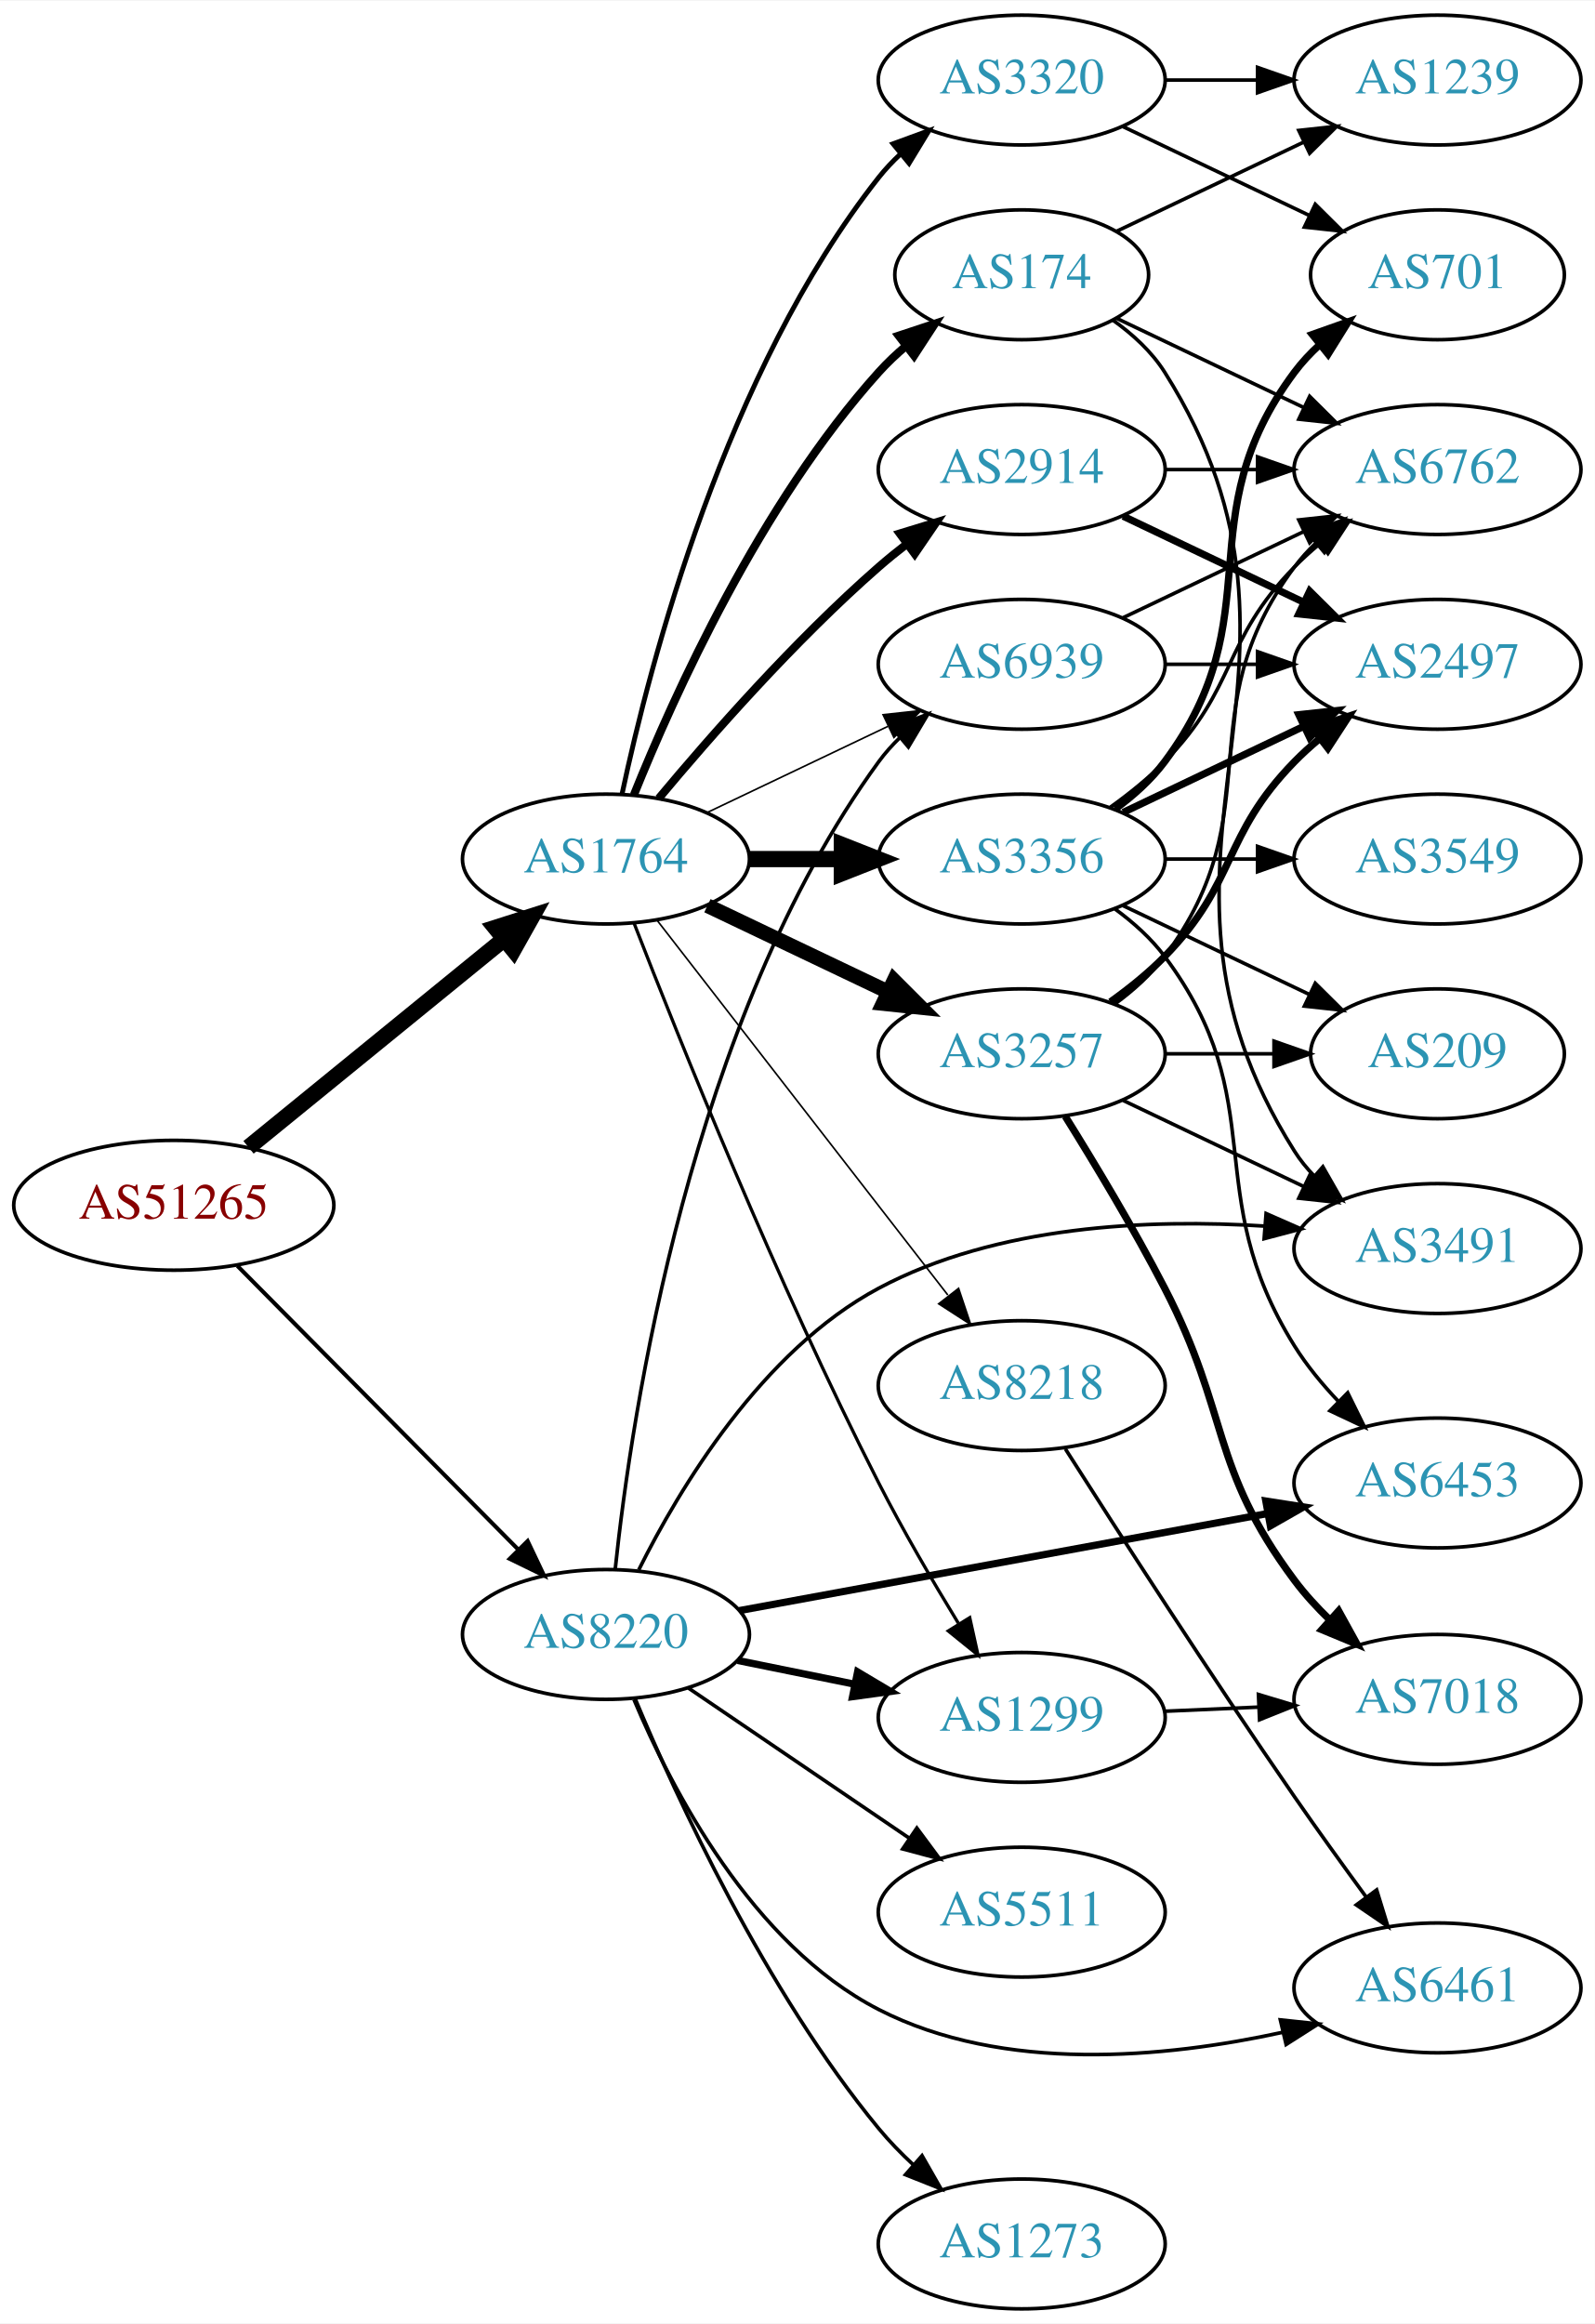
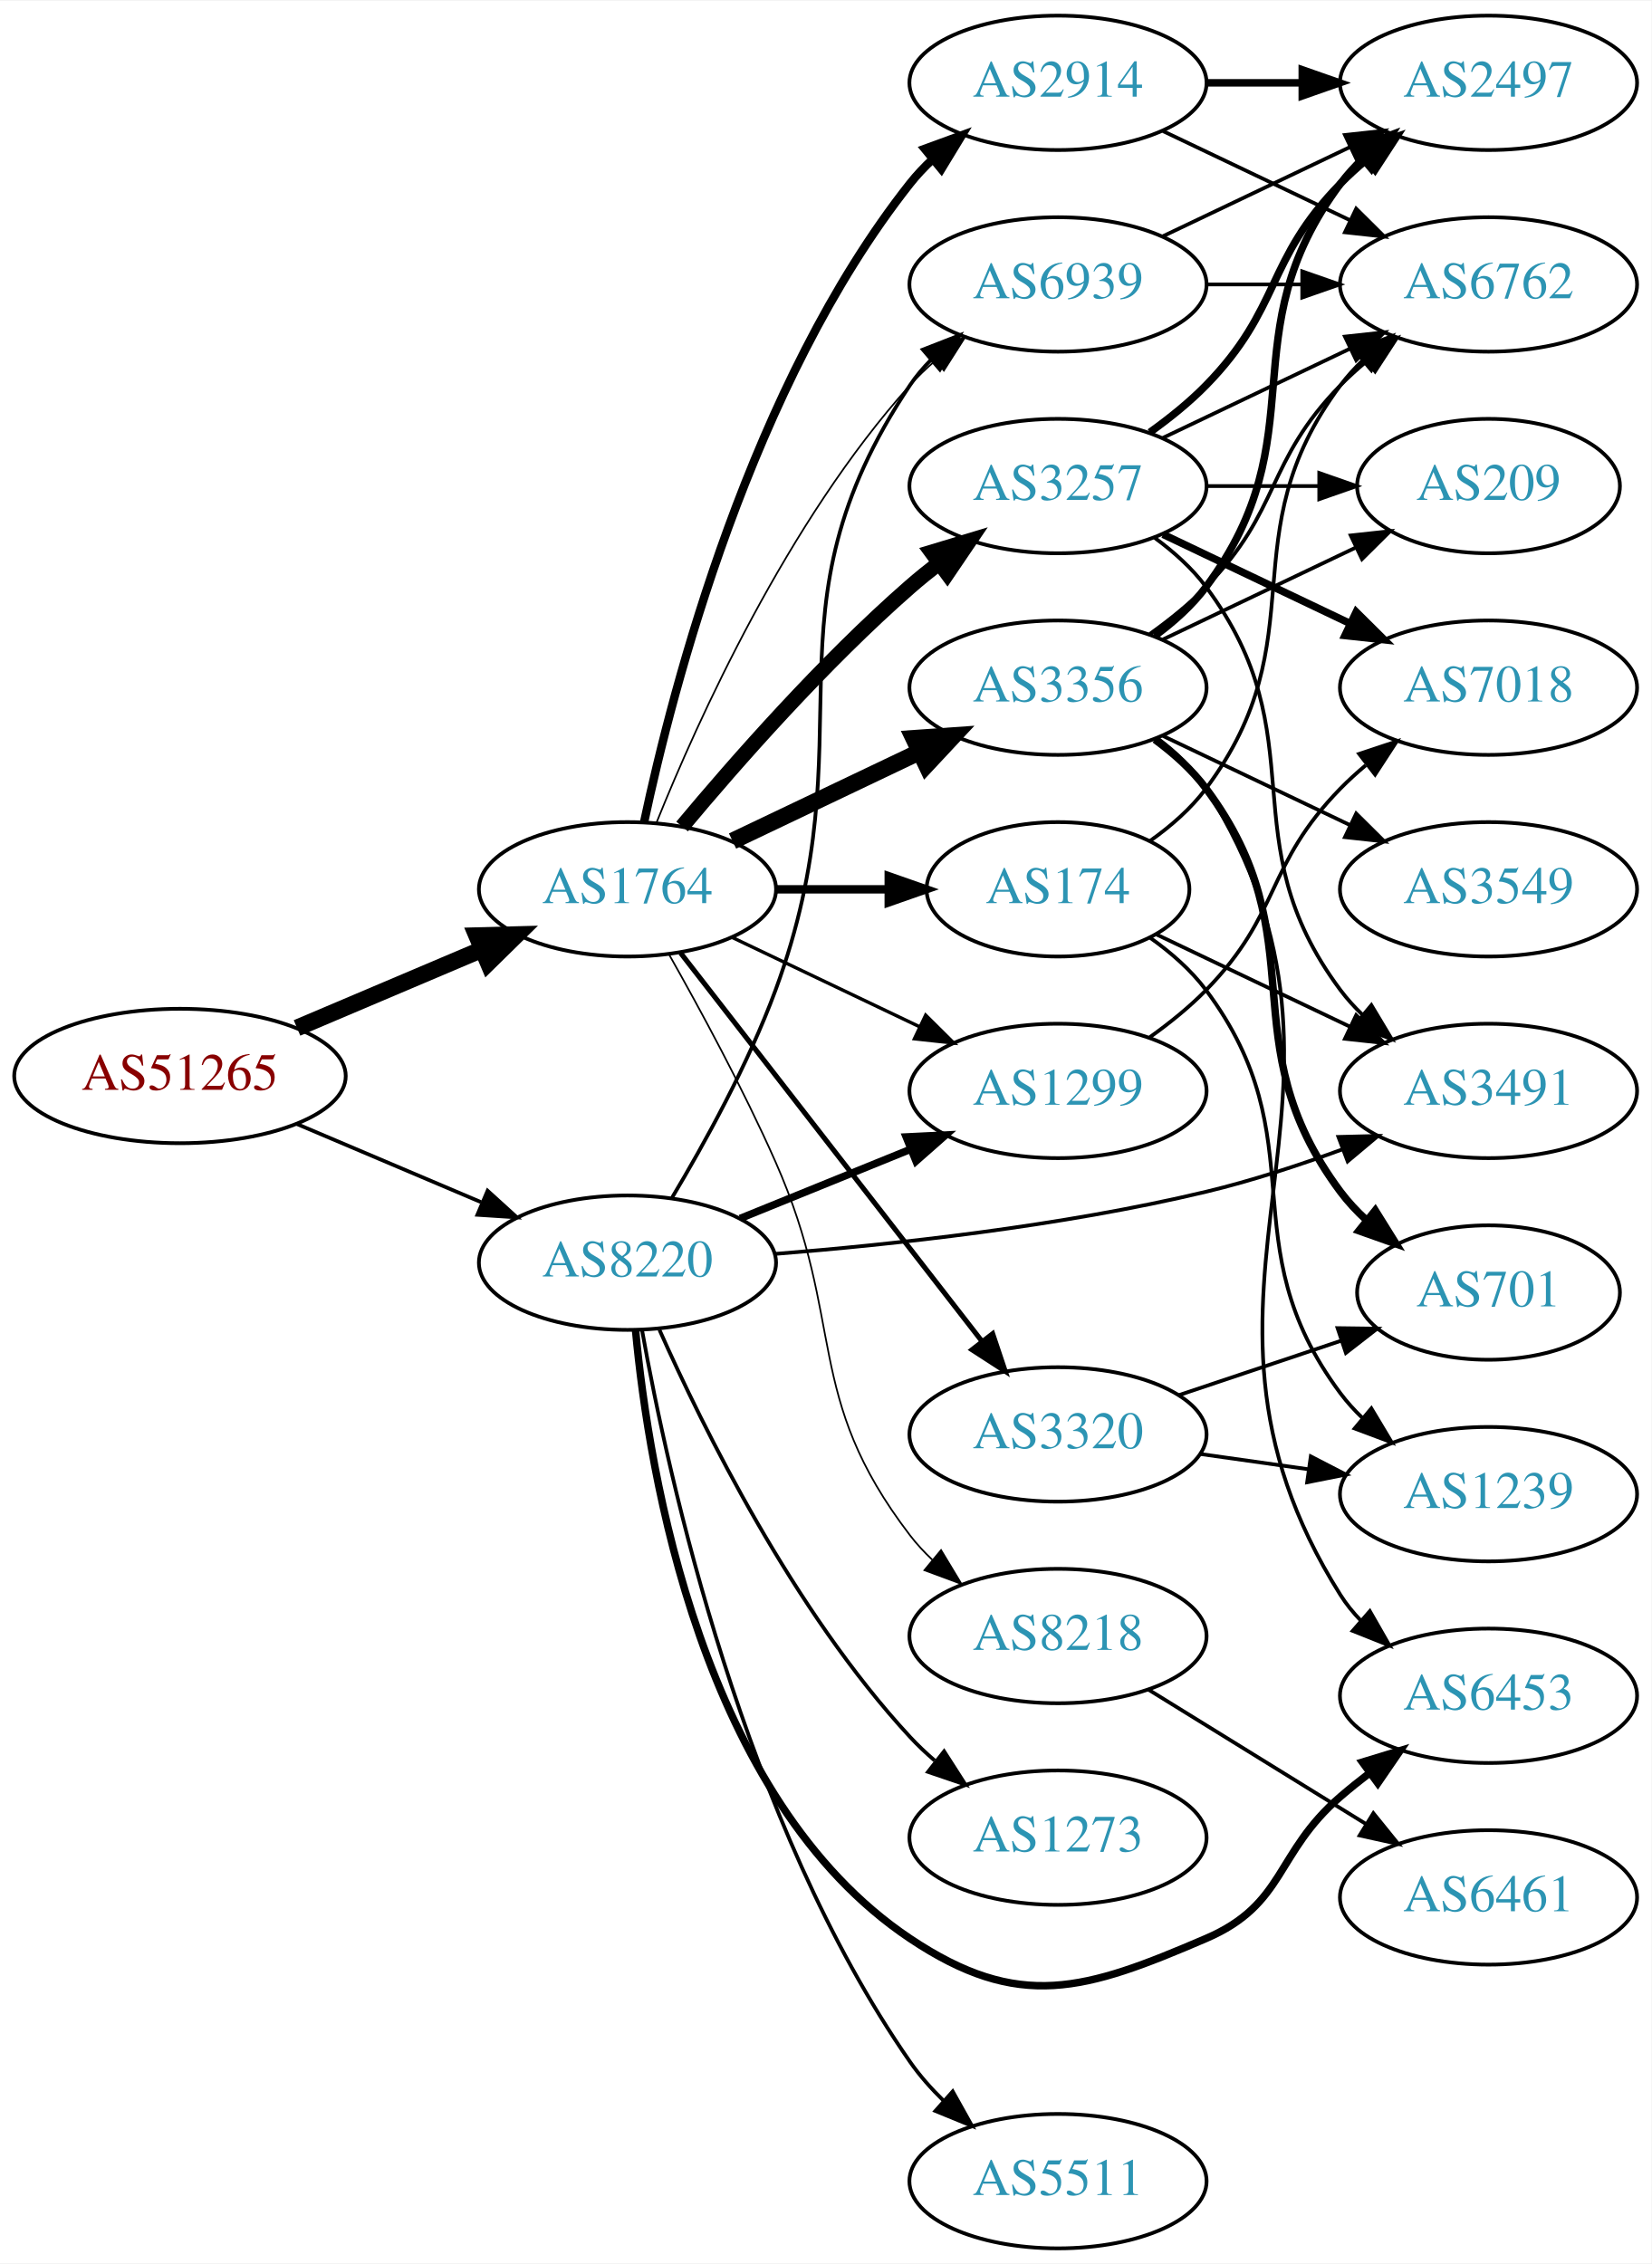
- <svg xmlns="http://www.w3.org/2000/svg" xmlns:xlink="http://www.w3.org/1999/xlink" width="442pt" height="644pt" viewBox="0.00 0.00 442.27 644.00">
-   <g id="graph0" class="graph" transform="scale(1 1) rotate(0) translate(4 640)">
-     <polygon fill="white" stroke="none" points="-4,4 -4,-640 438.271,-640 438.271,4 -4,4" />
+ <svg xmlns="http://www.w3.org/2000/svg" xmlns:xlink="http://www.w3.org/1999/xlink" width="442pt" height="606pt" viewBox="0.00 0.00 442.27 606.00">
+   <g id="graph0" class="graph" transform="scale(1 1) rotate(0) translate(4 602)">
+     <polygon fill="white" stroke="none" points="-4,4 -4,-602 438.271,-602 438.271,4 -4,4" />
    <g id="node1" class="node">
      <g id="a_node1">
        <a xlink:href="/asn/51265" xlink:title="AS51265 ~ Mass Response Service GmbH [AT]">
-           <ellipse fill="#ffffff" stroke="black" cx="44.196" cy="-306" rx="44.393" ry="18" />
-           <text text-anchor="middle" x="44.196" y="-302.3" font-family="Times,serif" font-size="14.00" fill="#880000">AS51265</text>
+           <ellipse fill="#ffffff" stroke="black" cx="44.196" cy="-314" rx="44.393" ry="18" />
+           <text text-anchor="middle" x="44.196" y="-310.3" font-family="Times,serif" font-size="14.00" fill="#880000">AS51265</text>
        </a>
      </g>
    </g>
    <g id="node2" class="node">
      <g id="a_node2">
        <a xlink:href="/asn/1764" xlink:title="AS1764 ~ NEXTLAYER-AS [AT]">
-           <ellipse fill="#ffffff" stroke="black" cx="164.039" cy="-402" rx="39.794" ry="18" />
-           <text text-anchor="middle" x="164.039" y="-398.3" font-family="Times,serif" font-size="14.00" fill="#2c94b3">AS1764</text>
+           <ellipse fill="#ffffff" stroke="black" cx="164.039" cy="-364" rx="39.794" ry="18" />
+           <text text-anchor="middle" x="164.039" y="-360.3" font-family="Times,serif" font-size="14.00" fill="#2c94b3">AS1764</text>
        </a>
      </g>
    </g>
    <g id="edge1" class="edge">
-       <path fill="none" stroke="black" stroke-width="4.5" d="M64.92,-322.068C84.325,-337.876 114.111,-362.141 135.775,-379.79" />
-       <polygon fill="black" stroke="black" stroke-width="4.5" points="133.402,-382.936 143.642,-386.199 138.376,-376.83 133.402,-382.936" />
+       <path fill="none" stroke="black" stroke-width="4.5" d="M75.543,-326.876C90.566,-333.25 108.857,-341.011 124.824,-347.786" />
+       <polygon fill="black" stroke="black" stroke-width="4.5" points="123.672,-351.574 134.416,-351.856 126.748,-344.325 123.672,-351.574" />
    </g>
    <g id="node3" class="node">
      <g id="a_node3">
        <a xlink:href="/asn/8220" xlink:title="AS8220 ~ COLT [GB]">
-           <ellipse fill="#ffffff" stroke="black" cx="164.039" cy="-187" rx="39.794" ry="18" />
-           <text text-anchor="middle" x="164.039" y="-183.3" font-family="Times,serif" font-size="14.00" fill="#2c94b3">AS8220</text>
+           <ellipse fill="#ffffff" stroke="black" cx="164.039" cy="-264" rx="39.794" ry="18" />
+           <text text-anchor="middle" x="164.039" y="-260.3" font-family="Times,serif" font-size="14.00" fill="#2c94b3">AS8220</text>
        </a>
      </g>
    </g>
    <g id="edge2" class="edge">
-       <path fill="none" stroke="black" stroke-width="1.125" d="M61.83,-289.203C82.122,-268.711 116.558,-233.938 139.547,-210.722" />
-       <polygon fill="black" stroke="black" stroke-width="1.125" points="142.318,-212.898 146.867,-203.33 137.344,-207.973 142.318,-212.898" />
+       <path fill="none" stroke="black" d="M75.543,-301.124C90.566,-294.75 108.857,-286.989 124.824,-280.214" />
+       <polygon fill="black" stroke="black" points="126.577,-283.272 134.416,-276.144 123.843,-276.828 126.577,-283.272" />
    </g>
    <g id="node4" class="node">
      <g id="a_node4">
-         <a xlink:href="/asn/174" xlink:title="AS174 ~ Cogent Communications [US]">
-           <ellipse fill="#ffffff" stroke="black" cx="279.332" cy="-564" rx="35.194" ry="18" />
-           <text text-anchor="middle" x="279.332" y="-560.3" font-family="Times,serif" font-size="14.00" fill="#2c94b3">AS174</text>
+         <a xlink:href="/asn/3356" xlink:title="AS3356 ~ Level 3 Parent, LLC [US]">
+           <ellipse fill="#ffffff" stroke="black" cx="279.332" cy="-418" rx="39.794" ry="18" />
+           <text text-anchor="middle" x="279.332" y="-414.3" font-family="Times,serif" font-size="14.00" fill="#2c94b3">AS3356</text>
        </a>
      </g>
    </g>
    <g id="edge3" class="edge">
-       <path fill="none" stroke="black" stroke-width="2.25" d="M171.786,-419.787C182.837,-447.243 206.891,-500.578 239.685,-537 242.001,-539.572 244.606,-542.03 247.341,-544.343" />
-       <polygon fill="black" stroke="black" stroke-width="2.25" points="245.207,-547.117 255.264,-550.448 249.479,-541.572 245.207,-547.117" />
+       <path fill="none" stroke="black" stroke-width="4.5" d="M192.175,-376.934C207.169,-384.081 225.99,-393.052 242.213,-400.785" />
+       <polygon fill="black" stroke="black" stroke-width="4.5" points="240.695,-404.423 251.417,-405.171 244.084,-397.314 240.695,-404.423" />
    </g>
    <g id="node5" class="node">
      <g id="a_node5">
-         <a xlink:href="/asn/3356" xlink:title="AS3356 ~ Level 3 Parent, LLC [US]">
-           <ellipse fill="#ffffff" stroke="black" cx="279.332" cy="-402" rx="39.794" ry="18" />
-           <text text-anchor="middle" x="279.332" y="-398.3" font-family="Times,serif" font-size="14.00" fill="#2c94b3">AS3356</text>
+         <a xlink:href="/asn/2914" xlink:title="AS2914 ~ NTT America, Inc. [US]">
+           <ellipse fill="#ffffff" stroke="black" cx="279.332" cy="-580" rx="39.794" ry="18" />
+           <text text-anchor="middle" x="279.332" y="-576.3" font-family="Times,serif" font-size="14.00" fill="#2c94b3">AS2914</text>
        </a>
      </g>
    </g>
    <g id="edge4" class="edge">
-       <path fill="none" stroke="black" stroke-width="4.5" d="M203.711,-402C211.914,-402 220.678,-402 229.21,-402" />
-       <polygon fill="black" stroke="black" stroke-width="4.5" points="229.449,-405.938 239.449,-402 229.449,-398.063 229.449,-405.938" />
+       <path fill="none" stroke="black" stroke-width="2.25" d="M168.529,-382.16C176.16,-418.03 197.152,-499.155 239.685,-553 241.493,-555.288 243.545,-557.462 245.74,-559.51" />
+       <polygon fill="black" stroke="black" stroke-width="2.25" points="243.651,-562.323 253.6,-565.966 248.094,-556.914 243.651,-562.323" />
    </g>
    <g id="node6" class="node">
      <g id="a_node6">
-         <a xlink:href="/asn/2914" xlink:title="AS2914 ~ NTT America, Inc. [US]">
-           <ellipse fill="#ffffff" stroke="black" cx="279.332" cy="-510" rx="39.794" ry="18" />
-           <text text-anchor="middle" x="279.332" y="-506.3" font-family="Times,serif" font-size="14.00" fill="#2c94b3">AS2914</text>
+         <a xlink:href="/asn/3257" xlink:title="AS3257 ~ GTT [DE]">
+           <ellipse fill="#ffffff" stroke="black" cx="279.332" cy="-472" rx="39.794" ry="18" />
+           <text text-anchor="middle" x="279.332" y="-468.3" font-family="Times,serif" font-size="14.00" fill="#2c94b3">AS3257</text>
        </a>
      </g>
    </g>
    <g id="edge5" class="edge">
-       <path fill="none" stroke="black" stroke-width="2.25" d="M178.669,-418.817C192.951,-435.929 216.498,-462.745 239.685,-483 242.151,-485.154 244.789,-487.294 247.487,-489.372" />
-       <polygon fill="black" stroke="black" stroke-width="2.25" points="245.512,-492.264 255.641,-495.37 249.66,-486.625 245.512,-492.264" />
+       <path fill="none" stroke="black" stroke-width="4.05" d="M178.669,-380.817C192.951,-397.929 216.498,-424.745 239.685,-445 242.151,-447.154 244.789,-449.294 247.487,-451.372" />
+       <polygon fill="black" stroke="black" stroke-width="4.05" points="245.486,-454.299 255.641,-457.37 249.686,-448.59 245.486,-454.299" />
    </g>
    <g id="node7" class="node">
      <g id="a_node7">
-         <a xlink:href="/asn/3257" xlink:title="AS3257 ~ GTT [DE]">
-           <ellipse fill="#ffffff" stroke="black" cx="279.332" cy="-348" rx="39.794" ry="18" />
-           <text text-anchor="middle" x="279.332" y="-344.3" font-family="Times,serif" font-size="14.00" fill="#2c94b3">AS3257</text>
+         <a xlink:href="/asn/174" xlink:title="AS174 ~ Cogent Communications [US]">
+           <ellipse fill="#ffffff" stroke="black" cx="279.332" cy="-364" rx="35.194" ry="18" />
+           <text text-anchor="middle" x="279.332" y="-360.3" font-family="Times,serif" font-size="14.00" fill="#2c94b3">AS174</text>
        </a>
      </g>
    </g>
    <g id="edge6" class="edge">
-       <path fill="none" stroke="black" stroke-width="4.05" d="M192.175,-389.066C207.169,-381.919 225.99,-372.948 242.213,-365.215" />
-       <polygon fill="black" stroke="black" stroke-width="4.05" points="243.914,-368.33 251.417,-360.829 240.865,-361.933 243.914,-368.33" />
+       <path fill="none" stroke="black" stroke-width="2.25" d="M203.711,-364C213.416,-364 223.907,-364 233.87,-364" />
+       <polygon fill="black" stroke="black" stroke-width="2.25" points="234.006,-367.5 244.006,-364 234.006,-360.5 234.006,-367.5" />
    </g>
    <g id="node8" class="node">
      <g id="a_node8">
        <a xlink:href="/asn/3320" xlink:title="AS3320 ~ DTAG [DE]">
-           <ellipse fill="#ffffff" stroke="black" cx="279.332" cy="-618" rx="39.794" ry="18" />
-           <text text-anchor="middle" x="279.332" y="-614.3" font-family="Times,serif" font-size="14.00" fill="#2c94b3">AS3320</text>
+           <ellipse fill="#ffffff" stroke="black" cx="279.332" cy="-218" rx="39.794" ry="18" />
+           <text text-anchor="middle" x="279.332" y="-214.3" font-family="Times,serif" font-size="14.00" fill="#2c94b3">AS3320</text>
        </a>
      </g>
    </g>
    <g id="edge7" class="edge">
-       <path fill="none" stroke="black" stroke-width="1.35" d="M168.529,-420.16C176.16,-456.03 197.152,-537.155 239.685,-591 241.493,-593.288 243.545,-595.462 245.74,-597.51" />
-       <polygon fill="black" stroke="black" stroke-width="1.35" points="243.651,-600.323 253.6,-603.966 248.094,-594.914 243.651,-600.323" />
+       <path fill="none" stroke="black" stroke-width="1.35" d="M178.257,-346.966C198.126,-321.361 235.81,-272.798 258.838,-243.121" />
+       <polygon fill="black" stroke="black" stroke-width="1.35" points="261.832,-244.971 265.198,-234.925 256.302,-240.68 261.832,-244.971" />
    </g>
    <g id="node9" class="node">
      <g id="a_node9">
        <a xlink:href="/asn/1299" xlink:title="AS1299 ~ Telia Carrier [EU]">
-           <ellipse fill="#ffffff" stroke="black" cx="279.332" cy="-164" rx="39.794" ry="18" />
-           <text text-anchor="middle" x="279.332" y="-160.3" font-family="Times,serif" font-size="14.00" fill="#2c94b3">AS1299</text>
+           <ellipse fill="#ffffff" stroke="black" cx="279.332" cy="-310" rx="39.794" ry="18" />
+           <text text-anchor="middle" x="279.332" y="-306.3" font-family="Times,serif" font-size="14.00" fill="#2c94b3">AS1299</text>
        </a>
      </g>
    </g>
    <g id="edge8" class="edge">
-       <path fill="none" stroke="black" stroke-width="0.9" d="M171.829,-384.221C184.144,-352.48 211.508,-284.214 239.685,-229 246.372,-215.897 254.609,-201.812 261.758,-190.115" />
-       <polygon fill="black" stroke="black" stroke-width="0.9" points="264.92,-191.656 267.207,-181.311 258.968,-187.971 264.92,-191.656" />
+       <path fill="none" stroke="black" stroke-width="0.9" d="M192.175,-351.066C207.169,-343.919 225.99,-334.948 242.213,-327.215" />
+       <polygon fill="black" stroke="black" stroke-width="0.9" points="243.895,-330.291 251.417,-322.829 240.884,-323.972 243.895,-330.291" />
    </g>
    <g id="node10" class="node">
      <g id="a_node10">
        <a xlink:href="/asn/6939" xlink:title="AS6939 ~ Hurricane Electric LLC [US]">
-           <ellipse fill="#ffffff" stroke="black" cx="279.332" cy="-456" rx="39.794" ry="18" />
-           <text text-anchor="middle" x="279.332" y="-452.3" font-family="Times,serif" font-size="14.00" fill="#2c94b3">AS6939</text>
+           <ellipse fill="#ffffff" stroke="black" cx="279.332" cy="-526" rx="39.794" ry="18" />
+           <text text-anchor="middle" x="279.332" y="-522.3" font-family="Times,serif" font-size="14.00" fill="#2c94b3">AS6939</text>
        </a>
      </g>
    </g>
    <g id="edge9" class="edge">
-       <path fill="none" stroke="black" stroke-width="0.45" d="M192.175,-414.934C207.169,-422.081 225.99,-431.052 242.213,-438.785" />
-       <polygon fill="black" stroke="black" stroke-width="0.45" points="240.884,-442.028 251.417,-443.171 243.895,-435.709 240.884,-442.028" />
+       <path fill="none" stroke="black" stroke-width="0.45" d="M171.786,-381.787C182.837,-409.243 206.891,-462.578 239.685,-499 241.688,-501.224 243.906,-503.363 246.239,-505.397" />
+       <polygon fill="black" stroke="black" stroke-width="0.45" points="244.437,-508.433 254.458,-511.873 248.769,-502.935 244.437,-508.433" />
    </g>
    <g id="node11" class="node">
      <g id="a_node11">
        <a xlink:href="/asn/8218" xlink:title="AS8218 ~ legacy Neotelecoms [FR]">
-           <ellipse fill="#ffffff" stroke="black" cx="279.332" cy="-256" rx="39.794" ry="18" />
-           <text text-anchor="middle" x="279.332" y="-252.3" font-family="Times,serif" font-size="14.00" fill="#2c94b3">AS8218</text>
+           <ellipse fill="#ffffff" stroke="black" cx="279.332" cy="-164" rx="39.794" ry="18" />
+           <text text-anchor="middle" x="279.332" y="-160.3" font-family="Times,serif" font-size="14.00" fill="#2c94b3">AS8218</text>
        </a>
      </g>
    </g>
    <g id="edge10" class="edge">
-       <path fill="none" stroke="black" stroke-width="0.45" d="M178.257,-384.966C198.126,-359.361 235.81,-310.798 258.838,-281.121" />
-       <polygon fill="black" stroke="black" stroke-width="0.45" points="261.832,-282.971 265.198,-272.925 256.302,-278.68 261.832,-282.971" />
-     </g>
-     <g id="edge30" class="edge">
-       <path fill="none" stroke="black" stroke-width="2" d="M200.574,-179.786C210.803,-177.709 222.104,-175.415 232.846,-173.234" />
-       <polygon fill="black" stroke="black" stroke-width="2" points="233.818,-176.608 242.922,-171.189 232.425,-169.748 233.818,-176.608" />
-     </g>
-     <g id="edge35" class="edge">
-       <path fill="none" stroke="black" d="M166.616,-205.182C171.132,-248.053 187.355,-357.241 239.685,-429 241.403,-431.356 243.391,-433.579 245.541,-435.661" />
-       <polygon fill="black" stroke="black" points="243.405,-438.437 253.317,-442.18 247.903,-433.073 243.405,-438.437" />
+       <path fill="none" stroke="black" stroke-width="0.45" d="M175.122,-346.644C183.372,-332.066 195.046,-310.542 203.685,-291 222.783,-247.796 210.975,-228.511 239.685,-191 241.457,-188.685 243.485,-186.491 245.662,-184.429" />
+       <polygon fill="black" stroke="black" stroke-width="0.45" points="248.019,-187.022 253.488,-177.948 243.554,-181.63 248.019,-187.022" />
+     </g>
+     <g id="edge32" class="edge">
+       <path fill="none" stroke="black" stroke-width="2" d="M194.214,-275.846C208.09,-281.48 224.867,-288.292 239.776,-294.346" />
+       <polygon fill="black" stroke="black" stroke-width="2" points="238.673,-297.675 249.255,-298.194 241.306,-291.189 238.673,-297.675" />
+     </g>
+     <g id="edge33" class="edge">
+       <path fill="none" stroke="black" d="M175.955,-281.381C184.581,-295.797 196.352,-317.084 203.685,-337 229.169,-406.214 198.661,-437.706 239.685,-499 241.307,-501.423 243.226,-503.695 245.328,-505.81" />
+       <polygon fill="black" stroke="black" points="243.141,-508.546 253.013,-512.393 247.695,-503.229 243.141,-508.546" />
    </g>
    <g id="node16" class="node">
      <g id="a_node16">
        <a xlink:href="/asn/6453" xlink:title="AS6453 ~ TATA COMMUNICATIONS (AMERICA) INC [US]">
-           <ellipse fill="#ffffff" stroke="black" cx="394.625" cy="-229" rx="39.794" ry="18" />
-           <text text-anchor="middle" x="394.625" y="-225.3" font-family="Times,serif" font-size="14.00" fill="#2c94b3">AS6453</text>
-         </a>
-       </g>
-     </g>
-     <g id="edge32" class="edge">
-       <path fill="none" stroke="black" stroke-width="2" d="M201.007,-193.609C240.582,-200.88 304.297,-212.587 347.514,-220.528" />
-       <polygon fill="black" stroke="black" stroke-width="2" points="347.021,-223.996 357.489,-222.361 348.286,-217.111 347.021,-223.996" />
-     </g>
-     <g id="node18" class="node">
-       <g id="a_node18">
+           <ellipse fill="#ffffff" stroke="black" cx="394.625" cy="-148" rx="39.794" ry="18" />
+           <text text-anchor="middle" x="394.625" y="-144.3" font-family="Times,serif" font-size="14.00" fill="#2c94b3">AS6453</text>
+         </a>
+       </g>
+     </g>
+     <g id="edge31" class="edge">
+       <path fill="none" stroke="black" stroke-width="2" d="M166.211,-245.814C169.759,-207.794 183.895,-120.34 239.685,-83 268.972,-63.398 286.605,-69.075 318.978,-83 340.349,-92.192 337.352,-105.816 354.978,-121 357.458,-123.137 360.107,-125.265 362.811,-127.335" />
+       <polygon fill="black" stroke="black" stroke-width="2" points="360.842,-130.231 370.976,-133.322 364.981,-124.586 360.842,-130.231" />
+     </g>
+     <g id="node19" class="node">
+       <g id="a_node19">
        <a xlink:href="/asn/3491" xlink:title="AS3491 ~ PCCW Global, Inc. [US]">
-           <ellipse fill="#ffffff" stroke="black" cx="394.625" cy="-294" rx="39.794" ry="18" />
-           <text text-anchor="middle" x="394.625" y="-290.3" font-family="Times,serif" font-size="14.00" fill="#2c94b3">AS3491</text>
-         </a>
-       </g>
-     </g>
-     <g id="edge34" class="edge">
-       <path fill="none" stroke="black" d="M173.135,-204.911C184.443,-227.562 207.283,-265.692 239.685,-283 272.42,-300.486 314.796,-302.27 346.798,-300.225" />
-       <polygon fill="black" stroke="black" points="347.102,-303.712 356.798,-299.442 346.555,-296.733 347.102,-303.712" />
+           <ellipse fill="#ffffff" stroke="black" cx="394.625" cy="-310" rx="39.794" ry="18" />
+           <text text-anchor="middle" x="394.625" y="-306.3" font-family="Times,serif" font-size="14.00" fill="#2c94b3">AS3491</text>
+         </a>
+       </g>
+     </g>
+     <g id="edge35" class="edge">
+       <path fill="none" stroke="black" d="M203.42,-266.338C234.824,-268.822 280.219,-273.723 318.978,-283 331.124,-285.907 344.025,-290.14 355.625,-294.395" />
+       <polygon fill="black" stroke="black" points="354.426,-297.683 365.017,-297.946 356.901,-291.136 354.426,-297.683" />
    </g>
    <g id="node21" class="node">
      <g id="a_node21">
        <a xlink:href="/asn/5511" xlink:title="AS5511 ~ Orange S.A. [FR]">
-           <ellipse fill="#ffffff" stroke="black" cx="279.332" cy="-110" rx="39.794" ry="18" />
-           <text text-anchor="middle" x="279.332" y="-106.3" font-family="Times,serif" font-size="14.00" fill="#2c94b3">AS5511</text>
-         </a>
-       </g>
-     </g>
-     <g id="edge31" class="edge">
-       <path fill="none" stroke="black" d="M186.883,-172.154C204.28,-160.33 228.827,-143.646 248.11,-130.54" />
-       <polygon fill="black" stroke="black" points="250.251,-133.317 256.555,-124.801 246.317,-127.527 250.251,-133.317" />
+           <ellipse fill="#ffffff" stroke="black" cx="279.332" cy="-18" rx="39.794" ry="18" />
+           <text text-anchor="middle" x="279.332" y="-14.3" font-family="Times,serif" font-size="14.00" fill="#2c94b3">AS5511</text>
+         </a>
+       </g>
+     </g>
+     <g id="edge30" class="edge">
+       <path fill="none" stroke="black" d="M167.95,-245.875C174.882,-207.004 195.219,-113.974 239.685,-50 242.272,-46.278 245.404,-42.748 248.752,-39.484" />
+       <polygon fill="black" stroke="black" points="251.137,-42.047 256.301,-32.795 246.495,-36.808 251.137,-42.047" />
    </g>
    <g id="node22" class="node">
      <g id="a_node22">
-         <a xlink:href="/asn/6461" xlink:title="AS6461 ~ Zayo Bandwidth [US]">
-           <ellipse fill="#ffffff" stroke="black" cx="394.625" cy="-89" rx="39.794" ry="18" />
-           <text text-anchor="middle" x="394.625" y="-85.3" font-family="Times,serif" font-size="14.00" fill="#2c94b3">AS6461</text>
-         </a>
-       </g>
-     </g>
-     <g id="edge33" class="edge">
-       <path fill="none" stroke="black" d="M171.803,-168.949C182.149,-144.286 204.488,-101.062 239.685,-83 274.255,-65.26 319.164,-69.587 351.544,-76.648" />
-       <polygon fill="black" stroke="black" points="351.053,-80.128 361.588,-79.012 352.656,-73.314 351.053,-80.128" />
-     </g>
-     <g id="node23" class="node">
-       <g id="a_node23">
        <a xlink:href="/asn/1273" xlink:title="AS1273 ~ RIPE Network Coordination Centre [NL]">
-           <ellipse fill="#ffffff" stroke="black" cx="279.332" cy="-18" rx="39.794" ry="18" />
-           <text text-anchor="middle" x="279.332" y="-14.3" font-family="Times,serif" font-size="14.00" fill="#2c94b3">AS1273</text>
-         </a>
-       </g>
-     </g>
-     <g id="edge36" class="edge">
-       <path fill="none" stroke="black" d="M172.098,-169.266C183.567,-141.827 208.17,-88.259 239.685,-50 242.567,-46.502 245.874,-43.103 249.314,-39.909" />
-       <polygon fill="black" stroke="black" points="251.689,-42.482 256.944,-33.283 247.099,-37.197 251.689,-42.482" />
+           <ellipse fill="#ffffff" stroke="black" cx="279.332" cy="-110" rx="39.794" ry="18" />
+           <text text-anchor="middle" x="279.332" y="-106.3" font-family="Times,serif" font-size="14.00" fill="#2c94b3">AS1273</text>
+         </a>
+       </g>
+     </g>
+     <g id="edge34" class="edge">
+       <path fill="none" stroke="black" d="M172.606,-246.004C184.226,-219.857 208.435,-170.803 239.685,-137 241.717,-134.803 243.956,-132.682 246.303,-130.661" />
+       <polygon fill="black" stroke="black" points="248.83,-133.128 254.548,-124.209 244.515,-127.616 248.83,-133.128" />
    </g>
    <g id="node12" class="node">
      <g id="a_node12">
        <a xlink:href="/asn/6762" xlink:title="AS6762 ~ TELECOM ITALIA SPARKLE S.p.A. [IT]">
-           <ellipse fill="#ffffff" stroke="black" cx="394.625" cy="-510" rx="39.794" ry="18" />
-           <text text-anchor="middle" x="394.625" y="-506.3" font-family="Times,serif" font-size="14.00" fill="#2c94b3">AS6762</text>
-         </a>
-       </g>
+           <ellipse fill="#ffffff" stroke="black" cx="394.625" cy="-526" rx="39.794" ry="18" />
+           <text text-anchor="middle" x="394.625" y="-522.3" font-family="Times,serif" font-size="14.00" fill="#2c94b3">AS6762</text>
+         </a>
+       </g>
+     </g>
+     <g id="edge11" class="edge">
+       <path fill="none" stroke="black" d="M303.926,-432.389C309.182,-436.148 314.513,-440.437 318.978,-445 339.151,-465.617 334.806,-478.383 354.978,-499 357.071,-501.139 359.354,-503.218 361.731,-505.21" />
+       <polygon fill="black" stroke="black" points="359.974,-508.275 370.031,-511.611 364.249,-502.732 359.974,-508.275" />
+     </g>
+     <g id="node13" class="node">
+       <g id="a_node13">
+         <a xlink:href="/asn/2497" xlink:title="AS2497 ~ Internet Initiative Japan Inc. [JP]">
+           <ellipse fill="#ffffff" stroke="black" cx="394.625" cy="-580" rx="39.794" ry="18" />
+           <text text-anchor="middle" x="394.625" y="-576.3" font-family="Times,serif" font-size="14.00" fill="#2c94b3">AS2497</text>
+         </a>
+       </g>
+     </g>
+     <g id="edge12" class="edge">
+       <path fill="none" stroke="black" stroke-width="2" d="M305.262,-431.882C310.338,-435.611 315.256,-440.016 318.978,-445 349.249,-485.542 324.707,-512.458 354.978,-553 356.723,-555.336 358.73,-557.545 360.893,-559.617" />
+       <polygon fill="black" stroke="black" stroke-width="2" points="358.771,-562.405 368.694,-566.118 363.253,-557.027 358.771,-562.405" />
+     </g>
+     <g id="node14" class="node">
+       <g id="a_node14">
+         <a xlink:href="/asn/701" xlink:title="AS701 ~ UUNET [US]">
+           <ellipse fill="#ffffff" stroke="black" cx="394.625" cy="-256" rx="35.194" ry="18" />
+           <text text-anchor="middle" x="394.625" y="-252.3" font-family="Times,serif" font-size="14.00" fill="#2c94b3">AS701</text>
+         </a>
+       </g>
+     </g>
+     <g id="edge13" class="edge">
+       <path fill="none" stroke="black" stroke-width="2" d="M305.262,-404.118C310.338,-400.389 315.256,-395.984 318.978,-391 349.249,-350.458 324.707,-323.542 354.978,-283 356.986,-280.311 359.342,-277.791 361.883,-275.454" />
+       <polygon fill="black" stroke="black" stroke-width="2" points="364.297,-278.004 369.898,-269.011 359.912,-272.548 364.297,-278.004" />
+     </g>
+     <g id="node15" class="node">
+       <g id="a_node15">
+         <a xlink:href="/asn/3549" xlink:title="AS3549 ~ Level 3 Parent, LLC [US]">
+           <ellipse fill="#ffffff" stroke="black" cx="394.625" cy="-364" rx="39.794" ry="18" />
+           <text text-anchor="middle" x="394.625" y="-360.3" font-family="Times,serif" font-size="14.00" fill="#2c94b3">AS3549</text>
+         </a>
+       </g>
+     </g>
+     <g id="edge14" class="edge">
+       <path fill="none" stroke="black" d="M307.468,-405.066C322.462,-397.919 341.283,-388.948 357.506,-381.215" />
+       <polygon fill="black" stroke="black" points="359.188,-384.291 366.71,-376.829 356.177,-377.972 359.188,-384.291" />
+     </g>
+     <g id="edge15" class="edge">
+       <path fill="none" stroke="black" d="M305.858,-404.528C310.903,-400.777 315.658,-396.26 318.978,-391 370.928,-308.7 303.028,-257.3 354.978,-175 356.534,-172.534 358.406,-170.232 360.475,-168.095" />
+       <polygon fill="black" stroke="black" points="362.845,-170.673 368.099,-161.472 358.254,-165.389 362.845,-170.673" />
+     </g>
+     <g id="node17" class="node">
+       <g id="a_node17">
+         <a xlink:href="/asn/209" xlink:title="AS209 ~ CenturyLink Communications, LLC [US]">
+           <ellipse fill="#ffffff" stroke="black" cx="394.625" cy="-472" rx="35.194" ry="18" />
+           <text text-anchor="middle" x="394.625" y="-468.3" font-family="Times,serif" font-size="14.00" fill="#2c94b3">AS209</text>
+         </a>
+       </g>
+     </g>
+     <g id="edge16" class="edge">
+       <path fill="none" stroke="black" d="M307.468,-430.934C322.9,-438.29 342.385,-447.577 358.92,-455.459" />
+       <polygon fill="black" stroke="black" points="357.729,-458.768 368.262,-459.911 360.741,-452.449 357.729,-458.768" />
+     </g>
+     <g id="edge22" class="edge">
+       <path fill="none" stroke="black" d="M307.468,-567.066C322.462,-559.919 341.283,-550.948 357.506,-543.215" />
+       <polygon fill="black" stroke="black" points="359.188,-546.291 366.71,-538.829 356.177,-539.972 359.188,-546.291" />
+     </g>
+     <g id="edge23" class="edge">
+       <path fill="none" stroke="black" stroke-width="2" d="M319.004,-580C327.207,-580 335.971,-580 344.503,-580" />
+       <polygon fill="black" stroke="black" stroke-width="2" points="344.742,-583.5 354.742,-580 344.742,-576.5 344.742,-583.5" />
+     </g>
+     <g id="edge17" class="edge">
+       <path fill="none" stroke="black" d="M307.468,-484.934C322.462,-492.081 341.283,-501.052 357.506,-508.785" />
+       <polygon fill="black" stroke="black" points="356.177,-512.028 366.71,-513.171 359.188,-505.709 356.177,-512.028" />
+     </g>
+     <g id="edge18" class="edge">
+       <path fill="none" stroke="black" stroke-width="2" d="M303.926,-486.389C309.182,-490.148 314.513,-494.437 318.978,-499 339.151,-519.617 334.806,-532.383 354.978,-553 357.071,-555.139 359.354,-557.218 361.731,-559.21" />
+       <polygon fill="black" stroke="black" stroke-width="2" points="359.974,-562.275 370.031,-565.611 364.249,-556.732 359.974,-562.275" />
+     </g>
+     <g id="edge21" class="edge">
+       <path fill="none" stroke="black" d="M319.004,-472C328.709,-472 339.2,-472 349.163,-472" />
+       <polygon fill="black" stroke="black" points="349.299,-475.5 359.299,-472 349.299,-468.5 349.299,-475.5" />
+     </g>
+     <g id="node18" class="node">
+       <g id="a_node18">
+         <a xlink:href="/asn/7018" xlink:title="AS7018 ~ AT&amp;T Services, Inc. [US]">
+           <ellipse fill="#ffffff" stroke="black" cx="394.625" cy="-418" rx="39.794" ry="18" />
+           <text text-anchor="middle" x="394.625" y="-414.3" font-family="Times,serif" font-size="14.00" fill="#2c94b3">AS7018</text>
+         </a>
+       </g>
+     </g>
+     <g id="edge19" class="edge">
+       <path fill="none" stroke="black" stroke-width="2" d="M307.468,-459.066C322.462,-451.919 341.283,-442.948 357.506,-435.215" />
+       <polygon fill="black" stroke="black" stroke-width="2" points="359.188,-438.291 366.71,-430.829 356.177,-431.972 359.188,-438.291" />
+     </g>
+     <g id="edge20" class="edge">
+       <path fill="none" stroke="black" d="M305.262,-458.118C310.338,-454.389 315.256,-449.984 318.978,-445 349.249,-404.458 324.707,-377.542 354.978,-337 356.723,-334.664 358.73,-332.455 360.893,-330.383" />
+       <polygon fill="black" stroke="black" points="363.253,-332.973 368.694,-323.882 358.771,-327.595 363.253,-332.973" />
    </g>
    <g id="edge26" class="edge">
-       <path fill="none" stroke="black" d="M305.757,-551.881C321.059,-544.587 340.783,-535.186 357.665,-527.14" />
-       <polygon fill="black" stroke="black" points="359.184,-530.293 366.705,-522.831 356.172,-523.974 359.184,-530.293" />
-     </g>
-     <g id="edge25" class="edge">
-       <path fill="none" stroke="black" d="M304.658,-551.402C310.143,-547.485 315.396,-542.675 318.978,-537 370.928,-454.7 303.028,-403.3 354.978,-321 356.534,-318.534 358.406,-316.232 360.475,-314.095" />
-       <polygon fill="black" stroke="black" points="362.845,-316.673 368.099,-307.472 358.254,-311.389 362.845,-316.673" />
+       <path fill="none" stroke="black" d="M304.058,-377.011C309.555,-380.919 314.963,-385.622 318.978,-391 349.249,-431.542 324.707,-458.458 354.978,-499 356.723,-501.336 358.73,-503.545 360.893,-505.617" />
+       <polygon fill="black" stroke="black" points="358.771,-508.405 368.694,-512.118 363.253,-503.027 358.771,-508.405" />
+     </g>
+     <g id="edge24" class="edge">
+       <path fill="none" stroke="black" d="M305.757,-351.881C321.059,-344.587 340.783,-335.186 357.665,-327.14" />
+       <polygon fill="black" stroke="black" points="359.184,-330.293 366.705,-322.831 356.172,-323.974 359.184,-330.293" />
    </g>
    <g id="node20" class="node">
      <g id="a_node20">
        <a xlink:href="/asn/1239" xlink:title="AS1239 ~ Sprint [US]">
-           <ellipse fill="#ffffff" stroke="black" cx="394.625" cy="-618" rx="39.794" ry="18" />
-           <text text-anchor="middle" x="394.625" y="-614.3" font-family="Times,serif" font-size="14.00" fill="#2c94b3">AS1239</text>
-         </a>
-       </g>
-     </g>
-     <g id="edge24" class="edge">
-       <path fill="none" stroke="black" d="M305.757,-576.119C321.059,-583.413 340.783,-592.814 357.665,-600.86" />
-       <polygon fill="black" stroke="black" points="356.172,-604.026 366.705,-605.169 359.184,-597.707 356.172,-604.026" />
-     </g>
-     <g id="edge11" class="edge">
-       <path fill="none" stroke="black" d="M303.926,-416.389C309.182,-420.148 314.513,-424.437 318.978,-429 339.151,-449.617 334.806,-462.383 354.978,-483 357.071,-485.139 359.354,-487.218 361.731,-489.21" />
-       <polygon fill="black" stroke="black" points="359.974,-492.275 370.031,-495.611 364.249,-486.732 359.974,-492.275" />
-     </g>
-     <g id="node13" class="node">
-       <g id="a_node13">
-         <a xlink:href="/asn/3549" xlink:title="AS3549 ~ Level 3 Parent, LLC [US]">
-           <ellipse fill="#ffffff" stroke="black" cx="394.625" cy="-402" rx="39.794" ry="18" />
-           <text text-anchor="middle" x="394.625" y="-398.3" font-family="Times,serif" font-size="14.00" fill="#2c94b3">AS3549</text>
-         </a>
-       </g>
-     </g>
-     <g id="edge12" class="edge">
-       <path fill="none" stroke="black" d="M319.004,-402C327.207,-402 335.971,-402 344.503,-402" />
-       <polygon fill="black" stroke="black" points="344.742,-405.5 354.742,-402 344.742,-398.5 344.742,-405.5" />
-     </g>
-     <g id="node14" class="node">
-       <g id="a_node14">
-         <a xlink:href="/asn/701" xlink:title="AS701 ~ UUNET [US]">
-           <ellipse fill="#ffffff" stroke="black" cx="394.625" cy="-564" rx="35.194" ry="18" />
-           <text text-anchor="middle" x="394.625" y="-560.3" font-family="Times,serif" font-size="14.00" fill="#2c94b3">AS701</text>
-         </a>
-       </g>
-     </g>
-     <g id="edge13" class="edge">
-       <path fill="none" stroke="black" stroke-width="2" d="M305.262,-415.882C310.338,-419.611 315.256,-424.016 318.978,-429 349.249,-469.542 324.707,-496.458 354.978,-537 356.986,-539.689 359.342,-542.209 361.883,-544.546" />
-       <polygon fill="black" stroke="black" stroke-width="2" points="359.912,-547.452 369.898,-550.989 364.297,-541.996 359.912,-547.452" />
-     </g>
-     <g id="node15" class="node">
-       <g id="a_node15">
-         <a xlink:href="/asn/2497" xlink:title="AS2497 ~ Internet Initiative Japan Inc. [JP]">
-           <ellipse fill="#ffffff" stroke="black" cx="394.625" cy="-456" rx="39.794" ry="18" />
-           <text text-anchor="middle" x="394.625" y="-452.3" font-family="Times,serif" font-size="14.00" fill="#2c94b3">AS2497</text>
-         </a>
-       </g>
-     </g>
-     <g id="edge14" class="edge">
-       <path fill="none" stroke="black" stroke-width="2" d="M307.468,-414.934C322.462,-422.081 341.283,-431.052 357.506,-438.785" />
-       <polygon fill="black" stroke="black" stroke-width="2" points="356.177,-442.028 366.71,-443.171 359.188,-435.709 356.177,-442.028" />
-     </g>
-     <g id="edge15" class="edge">
-       <path fill="none" stroke="black" d="M305.262,-388.118C310.338,-384.389 315.256,-379.984 318.978,-375 349.249,-334.458 328.197,-309.927 354.978,-267 358.377,-261.551 362.711,-256.307 367.239,-251.545" />
-       <polygon fill="black" stroke="black" points="369.729,-254.006 374.409,-244.5 364.823,-249.013 369.729,-254.006" />
-     </g>
-     <g id="node17" class="node">
-       <g id="a_node17">
-         <a xlink:href="/asn/209" xlink:title="AS209 ~ CenturyLink Communications, LLC [US]">
-           <ellipse fill="#ffffff" stroke="black" cx="394.625" cy="-348" rx="35.194" ry="18" />
-           <text text-anchor="middle" x="394.625" y="-344.3" font-family="Times,serif" font-size="14.00" fill="#2c94b3">AS209</text>
-         </a>
-       </g>
-     </g>
-     <g id="edge16" class="edge">
-       <path fill="none" stroke="black" d="M307.468,-389.066C322.9,-381.71 342.385,-372.423 358.92,-364.541" />
-       <polygon fill="black" stroke="black" points="360.741,-367.551 368.262,-360.089 357.729,-361.232 360.741,-367.551" />
-     </g>
-     <g id="edge18" class="edge">
-       <path fill="none" stroke="black" d="M319.004,-510C327.207,-510 335.971,-510 344.503,-510" />
-       <polygon fill="black" stroke="black" points="344.742,-513.5 354.742,-510 344.742,-506.5 344.742,-513.5" />
-     </g>
-     <g id="edge17" class="edge">
-       <path fill="none" stroke="black" stroke-width="2" d="M307.468,-497.066C322.462,-489.919 341.283,-480.948 357.506,-473.215" />
-       <polygon fill="black" stroke="black" stroke-width="2" points="359.188,-476.291 366.71,-468.829 356.177,-469.972 359.188,-476.291" />
-     </g>
-     <g id="edge22" class="edge">
-       <path fill="none" stroke="black" d="M305.262,-361.882C310.338,-365.611 315.256,-370.016 318.978,-375 349.249,-415.542 324.707,-442.458 354.978,-483 356.723,-485.336 358.73,-487.545 360.893,-489.617" />
-       <polygon fill="black" stroke="black" points="358.771,-492.405 368.694,-496.118 363.253,-487.027 358.771,-492.405" />
-     </g>
-     <g id="edge21" class="edge">
-       <path fill="none" stroke="black" stroke-width="2" d="M303.926,-362.389C309.182,-366.148 314.513,-370.437 318.978,-375 339.151,-395.617 334.806,-408.383 354.978,-429 357.071,-431.139 359.354,-433.218 361.731,-435.21" />
-       <polygon fill="black" stroke="black" stroke-width="2" points="359.974,-438.275 370.031,-441.611 364.249,-432.732 359.974,-438.275" />
-     </g>
-     <g id="edge23" class="edge">
-       <path fill="none" stroke="black" d="M319.004,-348C328.709,-348 339.2,-348 349.163,-348" />
-       <polygon fill="black" stroke="black" points="349.299,-351.5 359.299,-348 349.299,-344.5 349.299,-351.5" />
-     </g>
-     <g id="edge19" class="edge">
-       <path fill="none" stroke="black" d="M307.468,-335.066C322.462,-327.919 341.283,-318.948 357.506,-311.215" />
-       <polygon fill="black" stroke="black" points="359.188,-314.291 366.71,-306.829 356.177,-307.972 359.188,-314.291" />
-     </g>
-     <g id="node19" class="node">
-       <g id="a_node19">
-         <a xlink:href="/asn/7018" xlink:title="AS7018 ~ AT&amp;T Services, Inc. [US]">
-           <ellipse fill="#ffffff" stroke="black" cx="394.625" cy="-169" rx="39.794" ry="18" />
-           <text text-anchor="middle" x="394.625" y="-165.3" font-family="Times,serif" font-size="14.00" fill="#2c94b3">AS7018</text>
-         </a>
-       </g>
-     </g>
-     <g id="edge20" class="edge">
-       <path fill="none" stroke="black" stroke-width="2" d="M291.402,-330.662C299.46,-317.747 310.414,-299.559 318.978,-283 337.076,-248.008 331.415,-233.572 354.978,-202 357.861,-198.138 361.273,-194.421 364.857,-190.964" />
-       <polygon fill="black" stroke="black" stroke-width="2" points="367.222,-193.544 372.341,-184.268 362.555,-188.327 367.222,-193.544" />
+           <ellipse fill="#ffffff" stroke="black" cx="394.625" cy="-202" rx="39.794" ry="18" />
+           <text text-anchor="middle" x="394.625" y="-198.3" font-family="Times,serif" font-size="14.00" fill="#2c94b3">AS1239</text>
+         </a>
+       </g>
+     </g>
+     <g id="edge25" class="edge">
+       <path fill="none" stroke="black" d="M304.058,-350.989C309.555,-347.081 314.963,-342.378 318.978,-337 349.249,-296.458 324.707,-269.542 354.978,-229 356.723,-226.664 358.73,-224.455 360.893,-222.383" />
+       <polygon fill="black" stroke="black" points="363.253,-224.973 368.694,-215.882 358.771,-219.595 363.253,-224.973" />
    </g>
    <g id="edge27" class="edge">
-       <path fill="none" stroke="black" d="M307.468,-605.066C322.9,-597.71 342.385,-588.423 358.92,-580.541" />
-       <polygon fill="black" stroke="black" points="360.741,-583.551 368.262,-576.089 357.729,-577.232 360.741,-583.551" />
+       <path fill="none" stroke="black" d="M311.589,-228.484C325.106,-233.018 341.055,-238.367 355.278,-243.138" />
+       <polygon fill="black" stroke="black" points="354.205,-246.47 364.799,-246.332 356.431,-239.833 354.205,-246.47" />
    </g>
    <g id="edge28" class="edge">
-       <path fill="none" stroke="black" d="M319.004,-618C327.207,-618 335.971,-618 344.503,-618" />
-       <polygon fill="black" stroke="black" points="344.742,-621.5 354.742,-618 344.742,-614.5 344.742,-621.5" />
+       <path fill="none" stroke="black" d="M317.428,-212.761C326.72,-211.449 336.811,-210.024 346.518,-208.653" />
+       <polygon fill="black" stroke="black" points="347.033,-212.115 356.445,-207.251 346.054,-205.184 347.033,-212.115" />
    </g>
    <g id="edge29" class="edge">
-       <path fill="none" stroke="black" d="M319.004,-165.707C327.389,-166.077 336.361,-166.473 345.071,-166.857" />
-       <polygon fill="black" stroke="black" points="344.982,-170.357 355.127,-167.301 345.291,-163.363 344.982,-170.357" />
+       <path fill="none" stroke="black" d="M303.926,-324.389C309.182,-328.148 314.513,-332.437 318.978,-337 339.151,-357.617 334.806,-370.383 354.978,-391 357.071,-393.139 359.354,-395.218 361.731,-397.21" />
+       <polygon fill="black" stroke="black" points="359.974,-400.275 370.031,-403.611 364.249,-394.732 359.974,-400.275" />
+     </g>
+     <g id="edge36" class="edge">
+       <path fill="none" stroke="black" d="M319.004,-526C327.207,-526 335.971,-526 344.503,-526" />
+       <polygon fill="black" stroke="black" points="344.742,-529.5 354.742,-526 344.742,-522.5 344.742,-529.5" />
    </g>
    <g id="edge37" class="edge">
-       <path fill="none" stroke="black" d="M307.468,-468.934C322.462,-476.081 341.283,-485.052 357.506,-492.785" />
-       <polygon fill="black" stroke="black" points="356.177,-496.028 366.71,-497.171 359.188,-489.709 356.177,-496.028" />
+       <path fill="none" stroke="black" d="M307.468,-538.934C322.462,-546.081 341.283,-555.052 357.506,-562.785" />
+       <polygon fill="black" stroke="black" points="356.177,-566.028 366.71,-567.171 359.188,-559.709 356.177,-566.028" />
+     </g>
+     <g id="node23" class="node">
+       <g id="a_node23">
+         <a xlink:href="/asn/6461" xlink:title="AS6461 ~ Zayo Bandwidth [US]">
+           <ellipse fill="#ffffff" stroke="black" cx="394.625" cy="-94" rx="39.794" ry="18" />
+           <text text-anchor="middle" x="394.625" y="-90.3" font-family="Times,serif" font-size="14.00" fill="#2c94b3">AS6461</text>
+         </a>
+       </g>
    </g>
    <g id="edge38" class="edge">
-       <path fill="none" stroke="black" d="M319.004,-456C327.207,-456 335.971,-456 344.503,-456" />
-       <polygon fill="black" stroke="black" points="344.742,-459.5 354.742,-456 344.742,-452.5 344.742,-459.5" />
-     </g>
-     <g id="edge39" class="edge">
-       <path fill="none" stroke="black" d="M291.444,-238.437C305.797,-215.891 331.704,-175.665 354.978,-142 361.292,-132.867 368.402,-123.003 374.787,-114.289" />
-       <polygon fill="black" stroke="black" points="377.759,-116.156 380.872,-106.029 372.123,-112.004 377.759,-116.156" />
+       <path fill="none" stroke="black" d="M303.532,-149.666C320.333,-139.285 343.25,-125.125 361.766,-113.685" />
+       <polygon fill="black" stroke="black" points="363.788,-116.549 370.456,-108.315 360.109,-110.594 363.788,-116.549" />
    </g>
  </g>
</svg>
